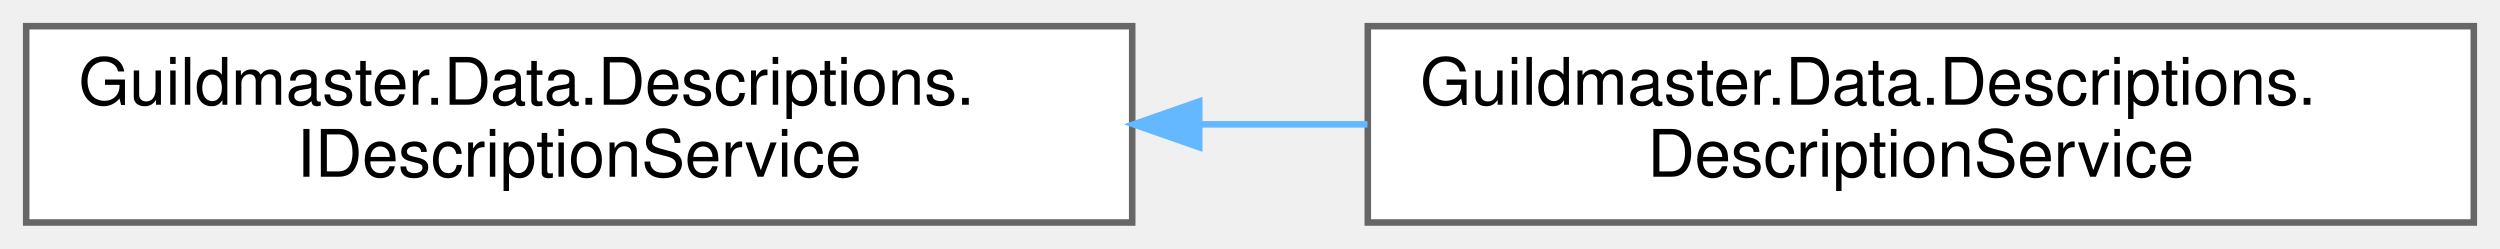
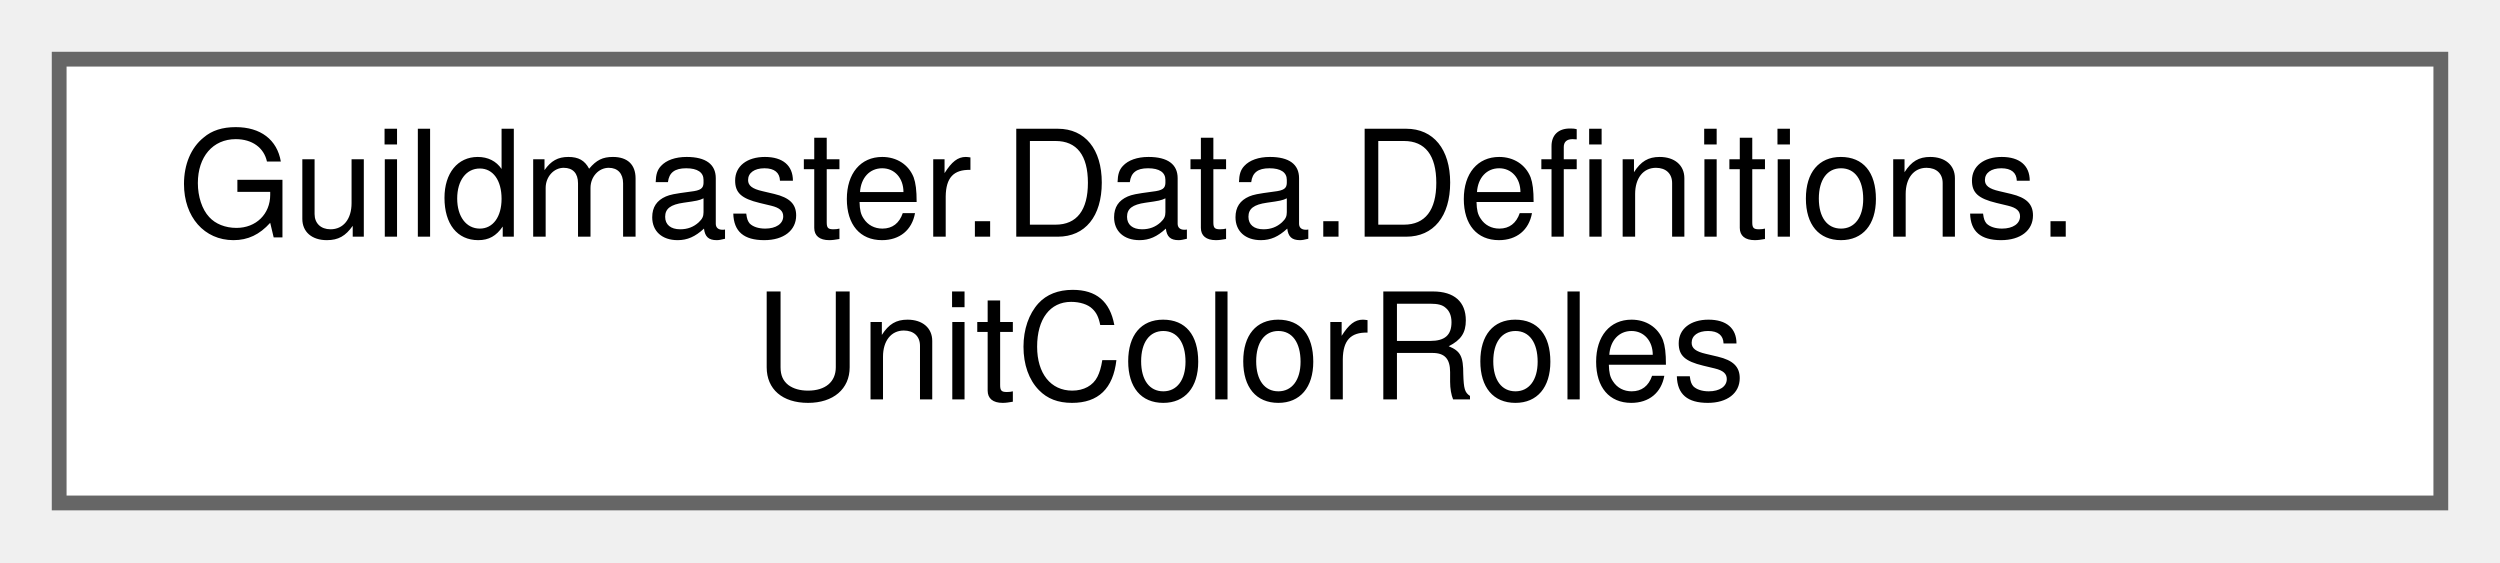
- <svg xmlns="http://www.w3.org/2000/svg" xmlns:xlink="http://www.w3.org/1999/xlink" width="382pt" height="38pt" viewBox="0.00 0.00 382.00 38.00">
+ <svg xmlns="http://www.w3.org/2000/svg" xmlns:xlink="http://www.w3.org/1999/xlink" width="169pt" height="38pt" viewBox="0.00 0.00 169.00 38.00">
  <g id="graph0" class="graph" transform="scale(1 1) rotate(0) translate(4 34)">
    <g id="Node000000" class="node">
      <g id="a_Node000000">
-         <a xlink:href="interfaceGuildmaster_1_1Data_1_1Descriptions_1_1IDescriptionService.html" target="_top" xlink:title="Сборка player-facing текста и чисел (план UI-реворка §II.10.1–II.10.4).">
-           <polygon fill="white" stroke="#666666" points="169,-30 0,-30 0,0 169,0 169,-30" />
-           <text text-anchor="start" x="8" y="-18" font-family="Helvetica,sans-Serif" font-size="10.00">Guildmaster.Data.Descriptions.</text>
-           <text text-anchor="middle" x="84.5" y="-7" font-family="Helvetica,sans-Serif" font-size="10.00">IDescriptionService</text>
-         </a>
-       </g>
-     </g>
-     <g id="Node000001" class="node">
-       <g id="a_Node000001">
-         <a xlink:href="classGuildmaster_1_1Data_1_1Descriptions_1_1DescriptionService.html" target="_top" xlink:title="Реализация IDescriptionService поверх локализации и разбора статов.">
-           <polygon fill="white" stroke="#666666" points="374,-30 205,-30 205,0 374,0 374,-30" />
-           <text text-anchor="start" x="213" y="-18" font-family="Helvetica,sans-Serif" font-size="10.00">Guildmaster.Data.Descriptions.</text>
-           <text text-anchor="middle" x="289.5" y="-7" font-family="Helvetica,sans-Serif" font-size="10.00">DescriptionService</text>
-         </a>
-       </g>
-     </g>
-     <g id="edge334_Node000000_Node000001" class="edge">
-       <g id="a_edge334_Node000000_Node000001">
-         <a xlink:title=" ">
-           <path fill="none" stroke="#63b8ff" d="M179.26,-15C187.83,-15 196.48,-15 204.95,-15" />
-           <polygon fill="#63b8ff" stroke="#63b8ff" points="179.24,-11.5 169.24,-15 179.24,-18.5 179.24,-11.5" />
+         <a xlink:href="classGuildmaster_1_1Data_1_1Definitions_1_1UnitColorRoles.html" target="_top" xlink:title="Мост между ролью в данных и цветом в палитре.">
+           <polygon fill="white" stroke="#666666" points="161,-30 0,-30 0,0 161,0 161,-30" />
+           <text text-anchor="start" x="8" y="-18" font-family="Helvetica,sans-Serif" font-size="10.00">Guildmaster.Data.Definitions.</text>
+           <text text-anchor="middle" x="80.5" y="-7" font-family="Helvetica,sans-Serif" font-size="10.00">UnitColorRoles</text>
        </a>
      </g>
    </g>
  </g>
</svg>
